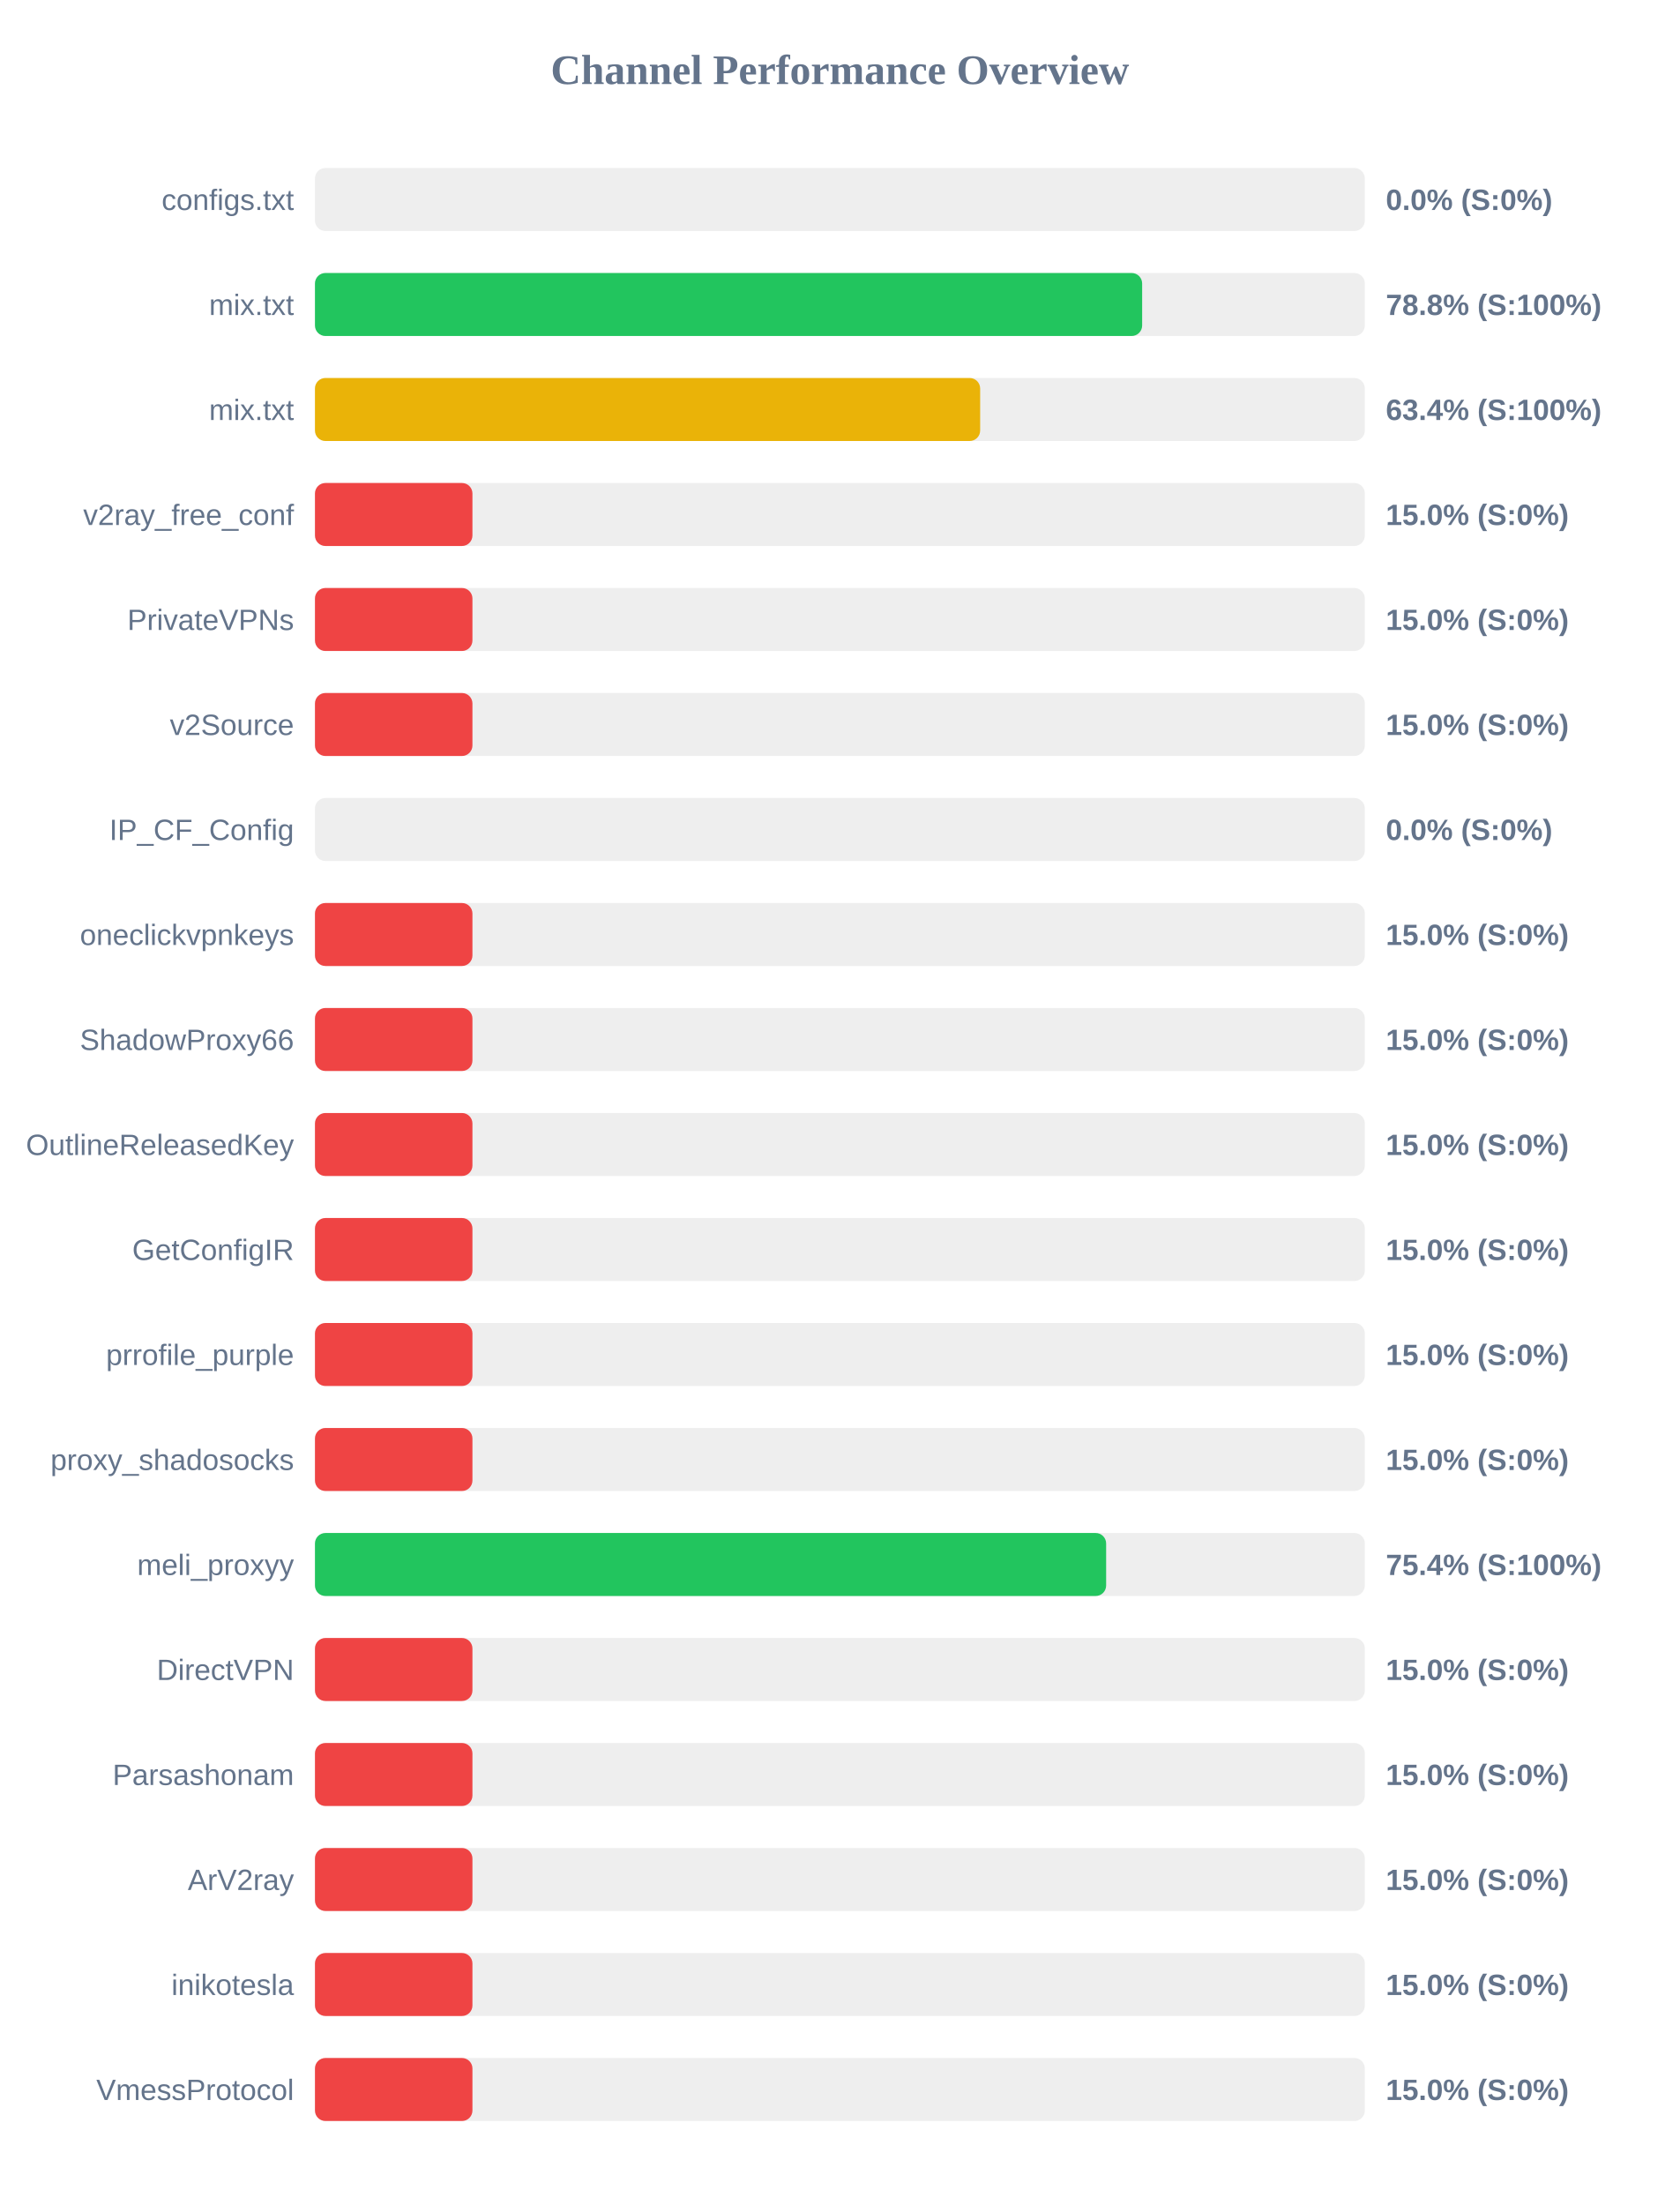
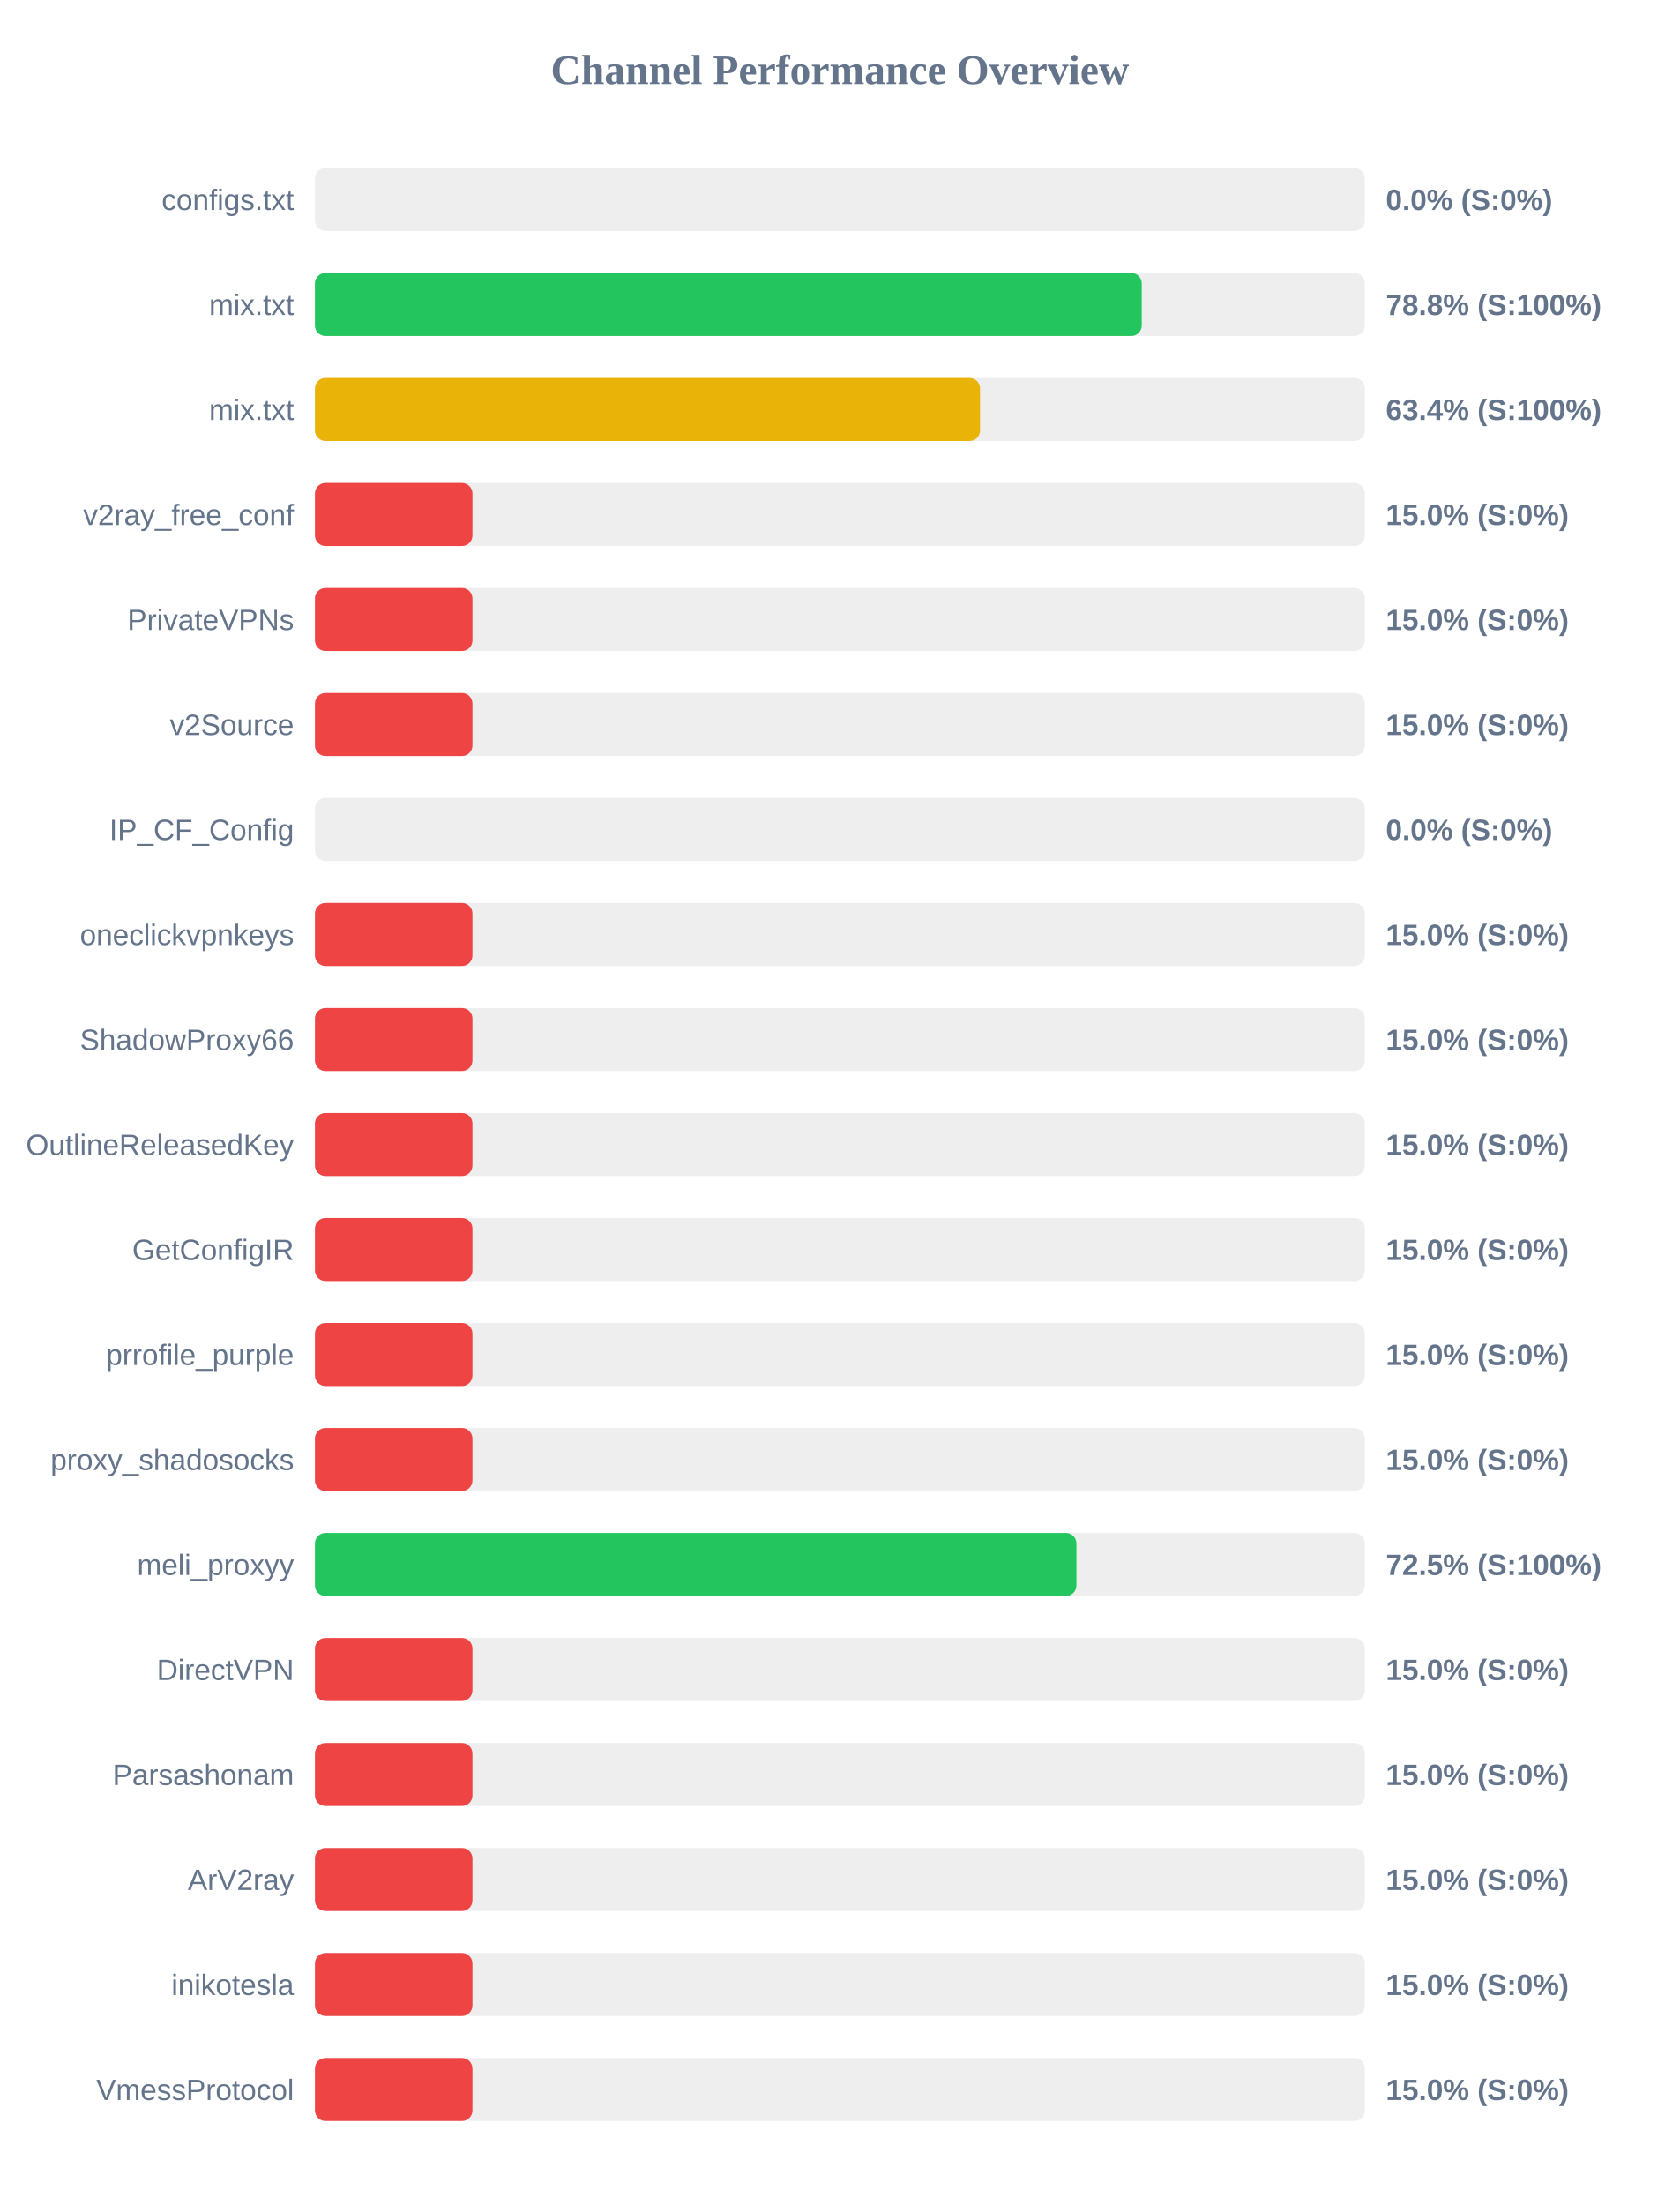
<svg xmlns="http://www.w3.org/2000/svg" width="800" height="1050" version="1.1">
  <style>
        .row { font: 14px Arial; fill: #64748b; }
        .score { font: bold 14px Arial; fill: #64748b; }
    </style>
  <text x="400" y="40" text-anchor="middle" font-size="20px" font-weight="bold" fill="#64748b">Channel Performance Overview</text>
  <rect x="150" y="80" width="500" height="30" fill="#eee" rx="5" />
  <rect x="150" y="80" width="0.0" height="30" fill="#ef4444" rx="5" />
  <text x="140" y="100" text-anchor="end" class="row">configs.txt</text>
  <text x="660" y="100" text-anchor="start" class="score">0.0% (S:0%)</text>
  <rect x="150" y="130" width="500" height="30" fill="#eee" rx="5" />
-   <rect x="150" y="130" width="393.95" height="30" fill="#22c55e" rx="5" />
+   <rect x="150" y="130" width="393.75" height="30" fill="#22c55e" rx="5" />
  <text x="140" y="150" text-anchor="end" class="row">mix.txt</text>
  <text x="660" y="150" text-anchor="start" class="score">78.8% (S:100%)</text>
  <rect x="150" y="180" width="500" height="30" fill="#eee" rx="5" />
-   <rect x="150" y="180" width="316.8" height="30" fill="#eab308" rx="5" />
+   <rect x="150" y="180" width="316.75" height="30" fill="#eab308" rx="5" />
  <text x="140" y="200" text-anchor="end" class="row">mix.txt</text>
  <text x="660" y="200" text-anchor="start" class="score">63.4% (S:100%)</text>
  <rect x="150" y="230" width="500" height="30" fill="#eee" rx="5" />
  <rect x="150" y="230" width="75.0" height="30" fill="#ef4444" rx="5" />
  <text x="140" y="250" text-anchor="end" class="row">v2ray_free_conf</text>
  <text x="660" y="250" text-anchor="start" class="score">15.0% (S:0%)</text>
  <rect x="150" y="280" width="500" height="30" fill="#eee" rx="5" />
  <rect x="150" y="280" width="75.0" height="30" fill="#ef4444" rx="5" />
  <text x="140" y="300" text-anchor="end" class="row">PrivateVPNs</text>
  <text x="660" y="300" text-anchor="start" class="score">15.0% (S:0%)</text>
  <rect x="150" y="330" width="500" height="30" fill="#eee" rx="5" />
  <rect x="150" y="330" width="75.0" height="30" fill="#ef4444" rx="5" />
  <text x="140" y="350" text-anchor="end" class="row">v2Source</text>
  <text x="660" y="350" text-anchor="start" class="score">15.0% (S:0%)</text>
  <rect x="150" y="380" width="500" height="30" fill="#eee" rx="5" />
  <rect x="150" y="380" width="0.0" height="30" fill="#ef4444" rx="5" />
  <text x="140" y="400" text-anchor="end" class="row">IP_CF_Config</text>
  <text x="660" y="400" text-anchor="start" class="score">0.0% (S:0%)</text>
  <rect x="150" y="430" width="500" height="30" fill="#eee" rx="5" />
  <rect x="150" y="430" width="75.0" height="30" fill="#ef4444" rx="5" />
  <text x="140" y="450" text-anchor="end" class="row">oneclickvpnkeys</text>
  <text x="660" y="450" text-anchor="start" class="score">15.0% (S:0%)</text>
  <rect x="150" y="480" width="500" height="30" fill="#eee" rx="5" />
  <rect x="150" y="480" width="75.0" height="30" fill="#ef4444" rx="5" />
  <text x="140" y="500" text-anchor="end" class="row">ShadowProxy66</text>
  <text x="660" y="500" text-anchor="start" class="score">15.0% (S:0%)</text>
  <rect x="150" y="530" width="500" height="30" fill="#eee" rx="5" />
  <rect x="150" y="530" width="75.0" height="30" fill="#ef4444" rx="5" />
  <text x="140" y="550" text-anchor="end" class="row">OutlineReleasedKey</text>
  <text x="660" y="550" text-anchor="start" class="score">15.0% (S:0%)</text>
  <rect x="150" y="580" width="500" height="30" fill="#eee" rx="5" />
  <rect x="150" y="580" width="75.0" height="30" fill="#ef4444" rx="5" />
  <text x="140" y="600" text-anchor="end" class="row">GetConfigIR</text>
  <text x="660" y="600" text-anchor="start" class="score">15.0% (S:0%)</text>
  <rect x="150" y="630" width="500" height="30" fill="#eee" rx="5" />
  <rect x="150" y="630" width="75.0" height="30" fill="#ef4444" rx="5" />
  <text x="140" y="650" text-anchor="end" class="row">prrofile_purple</text>
  <text x="660" y="650" text-anchor="start" class="score">15.0% (S:0%)</text>
  <rect x="150" y="680" width="500" height="30" fill="#eee" rx="5" />
  <rect x="150" y="680" width="75.0" height="30" fill="#ef4444" rx="5" />
  <text x="140" y="700" text-anchor="end" class="row">proxy_shadosocks</text>
  <text x="660" y="700" text-anchor="start" class="score">15.0% (S:0%)</text>
  <rect x="150" y="730" width="500" height="30" fill="#eee" rx="5" />
-   <rect x="150" y="730" width="376.8" height="30" fill="#22c55e" rx="5" />
+   <rect x="150" y="730" width="362.65" height="30" fill="#22c55e" rx="5" />
  <text x="140" y="750" text-anchor="end" class="row">meli_proxyy</text>
-   <text x="660" y="750" text-anchor="start" class="score">75.4% (S:100%)</text>
+   <text x="660" y="750" text-anchor="start" class="score">72.5% (S:100%)</text>
  <rect x="150" y="780" width="500" height="30" fill="#eee" rx="5" />
  <rect x="150" y="780" width="75.0" height="30" fill="#ef4444" rx="5" />
  <text x="140" y="800" text-anchor="end" class="row">DirectVPN</text>
  <text x="660" y="800" text-anchor="start" class="score">15.0% (S:0%)</text>
  <rect x="150" y="830" width="500" height="30" fill="#eee" rx="5" />
  <rect x="150" y="830" width="75.0" height="30" fill="#ef4444" rx="5" />
  <text x="140" y="850" text-anchor="end" class="row">Parsashonam</text>
  <text x="660" y="850" text-anchor="start" class="score">15.0% (S:0%)</text>
  <rect x="150" y="880" width="500" height="30" fill="#eee" rx="5" />
  <rect x="150" y="880" width="75.0" height="30" fill="#ef4444" rx="5" />
  <text x="140" y="900" text-anchor="end" class="row">ArV2ray</text>
  <text x="660" y="900" text-anchor="start" class="score">15.0% (S:0%)</text>
  <rect x="150" y="930" width="500" height="30" fill="#eee" rx="5" />
  <rect x="150" y="930" width="75.0" height="30" fill="#ef4444" rx="5" />
  <text x="140" y="950" text-anchor="end" class="row">inikotesla</text>
  <text x="660" y="950" text-anchor="start" class="score">15.0% (S:0%)</text>
  <rect x="150" y="980" width="500" height="30" fill="#eee" rx="5" />
  <rect x="150" y="980" width="75.0" height="30" fill="#ef4444" rx="5" />
  <text x="140" y="1000" text-anchor="end" class="row">VmessProtocol</text>
  <text x="660" y="1000" text-anchor="start" class="score">15.0% (S:0%)</text>
</svg>
